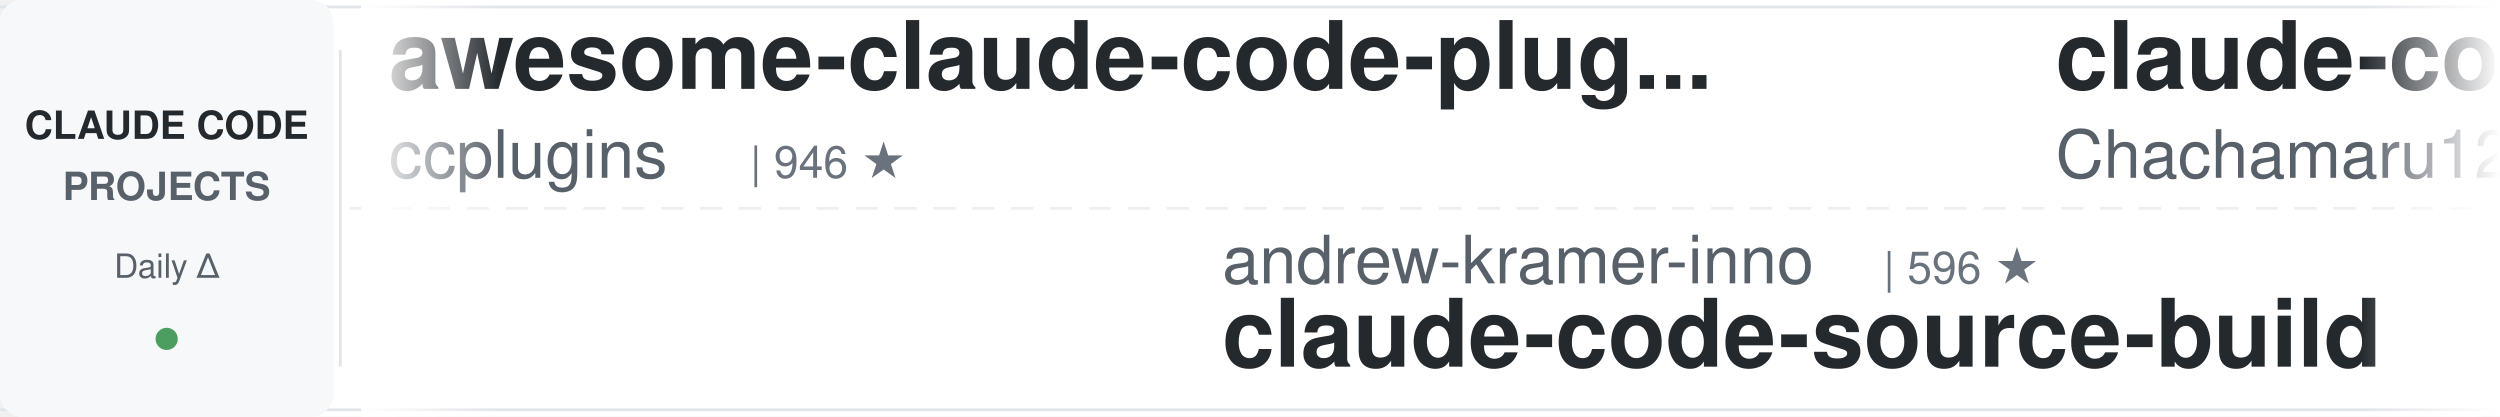
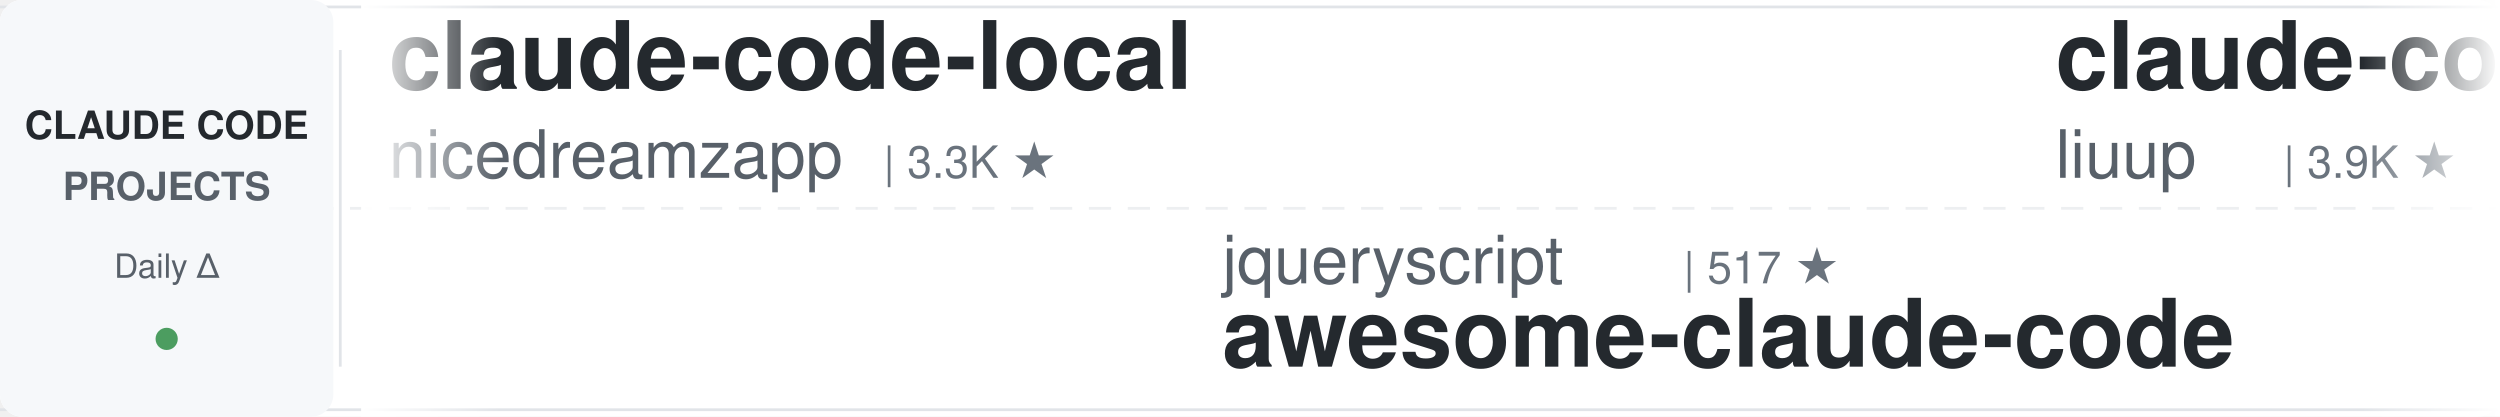
<svg xmlns="http://www.w3.org/2000/svg" width="900" height="150">
  <defs>
    <linearGradient id="leftFade" x1="0%" y1="0%" x2="100%" y2="0%">
      <stop offset="0%" style="stop-color:#ffffff;stop-opacity:1" />
      <stop offset="100%" style="stop-color:#ffffff;stop-opacity:0" />
    </linearGradient>
    <linearGradient id="rightFade" x1="0%" y1="0%" x2="100%" y2="0%">
      <stop offset="0%" style="stop-color:#ffffff;stop-opacity:0" />
      <stop offset="100%" style="stop-color:#ffffff;stop-opacity:1" />
    </linearGradient>
  </defs>
  <rect width="900" height="150" fill="#ffffff" rx="8" />
  <rect x="0" y="2" width="900" height="1" fill="#e1e4e8" />
  <rect x="0" y="147" width="900" height="1" fill="#e1e4e8" />
  <line x1="0" y1="75" x2="900" y2="75" stroke="#e1e4e8" stroke-width="1" stroke-dasharray="8 6" opacity="0.6" />
  <rect x="0" y="0" width="120" height="150" fill="#f6f8fa" rx="8" />
  <text x="60" y="50" font-family="-apple-system, BlinkMacSystemFont, 'Segoe UI', Helvetica, Arial, sans-serif" font-size="14" font-weight="600" fill="#24292e" text-anchor="middle">CLAUDE CODE</text>
  <text x="60" y="72" font-family="-apple-system, BlinkMacSystemFont, 'Segoe UI', Helvetica, Arial, sans-serif" font-size="14" font-weight="600" fill="#586069" text-anchor="middle">PROJECTS</text>
  <text x="60" y="100" font-family="-apple-system, BlinkMacSystemFont, 'Segoe UI', Helvetica, Arial, sans-serif" font-size="12" font-weight="500" fill="#586069" text-anchor="middle">Daily Δ</text>
  <circle cx="60" cy="122" r="4" fill="#22863a" opacity="0.8" />
  <rect x="122" y="18" width="1" height="114" fill="#e1e4e8" />
  <clipPath id="tickerClip">
    <rect x="130" y="0" width="770" height="150" />
  </clipPath>
  <g clip-path="url(#tickerClip)">
    <g id="tickerItems">
      <animateTransform attributeName="transform" attributeType="XML" type="translate" from="0 0" to="-3000 0" dur="54s" repeatCount="indefinite" />
      <g transform="translate(0, 0)">
-         <text x="140" y="32" font-family="-apple-system, BlinkMacSystemFont, 'Segoe UI', Helvetica, Arial, sans-serif" font-size="34" font-weight="600" fill="#24292e">awesome-claude-code-plug...</text>
-         <text x="140" y="64" font-family="-apple-system, BlinkMacSystemFont, 'Segoe UI', Helvetica, Arial, sans-serif" font-size="24" font-weight="400" fill="#586069">ccplugins</text>
-         <text x="270" y="64" font-family="-apple-system, BlinkMacSystemFont, 'Segoe UI', Helvetica, Arial, sans-serif" font-size="16" font-weight="500" fill="#6a737d">| 946 ★</text>
+         <text x="140" y="32" font-family="-apple-system, BlinkMacSystemFont, 'Segoe UI', Helvetica, Arial, sans-serif" font-size="34" font-weight="600" fill="#24292e">claude-code-local</text>
+         <text x="140" y="64" font-family="-apple-system, BlinkMacSystemFont, 'Segoe UI', Helvetica, Arial, sans-serif" font-size="24" font-weight="400" fill="#586069">nicedreamzapp</text>
+         <text x="318" y="64" font-family="-apple-system, BlinkMacSystemFont, 'Segoe UI', Helvetica, Arial, sans-serif" font-size="16" font-weight="500" fill="#6a737d">| 3.3K ★</text>
      </g>
      <g transform="translate(300, 0)">
+         <text x="140" y="102" font-family="-apple-system, BlinkMacSystemFont, 'Segoe UI', Helvetica, Arial, sans-serif" font-size="24" font-weight="400" fill="#586069">jqueryscript</text>
+         <text x="306" y="102" font-family="-apple-system, BlinkMacSystemFont, 'Segoe UI', Helvetica, Arial, sans-serif" font-size="16" font-weight="500" fill="#6a737d">| 517 ★</text>
+         <text x="140" y="132" font-family="-apple-system, BlinkMacSystemFont, 'Segoe UI', Helvetica, Arial, sans-serif" font-size="34" font-weight="600" fill="#24292e">awesome-claude-code</text>
+       </g>
+       <g transform="translate(600, 0)">
+         <text x="140" y="32" font-family="-apple-system, BlinkMacSystemFont, 'Segoe UI', Helvetica, Arial, sans-serif" font-size="34" font-weight="600" fill="#24292e">claude-code-analysis</text>
+         <text x="140" y="64" font-family="-apple-system, BlinkMacSystemFont, 'Segoe UI', Helvetica, Arial, sans-serif" font-size="24" font-weight="400" fill="#586069">liuup</text>
+         <text x="222" y="64" font-family="-apple-system, BlinkMacSystemFont, 'Segoe UI', Helvetica, Arial, sans-serif" font-size="16" font-weight="500" fill="#6a737d">| 3.9K ★</text>
+       </g>
+       <g transform="translate(900, 0)">
+         <text x="140" y="102" font-family="-apple-system, BlinkMacSystemFont, 'Segoe UI', Helvetica, Arial, sans-serif" font-size="24" font-weight="400" fill="#586069">ccplugins</text>
+         <text x="270" y="102" font-family="-apple-system, BlinkMacSystemFont, 'Segoe UI', Helvetica, Arial, sans-serif" font-size="16" font-weight="500" fill="#6a737d">| 946 ★</text>
+         <text x="140" y="132" font-family="-apple-system, BlinkMacSystemFont, 'Segoe UI', Helvetica, Arial, sans-serif" font-size="34" font-weight="600" fill="#24292e">awesome-claude-code-plug...</text>
+       </g>
+       <g transform="translate(1200, 0)">
+         <text x="140" y="32" font-family="-apple-system, BlinkMacSystemFont, 'Segoe UI', Helvetica, Arial, sans-serif" font-size="34" font-weight="600" fill="#24292e">claude-code-hub</text>
+         <text x="140" y="64" font-family="-apple-system, BlinkMacSystemFont, 'Segoe UI', Helvetica, Arial, sans-serif" font-size="24" font-weight="400" fill="#586069">ding113</text>
+         <text x="246" y="64" font-family="-apple-system, BlinkMacSystemFont, 'Segoe UI', Helvetica, Arial, sans-serif" font-size="16" font-weight="500" fill="#6a737d">| 3.4K ★</text>
+       </g>
+       <g transform="translate(1500, 0)">
        <text x="140" y="102" font-family="-apple-system, BlinkMacSystemFont, 'Segoe UI', Helvetica, Arial, sans-serif" font-size="24" font-weight="400" fill="#586069">andrew-kramer-inno</text>
        <text x="378" y="102" font-family="-apple-system, BlinkMacSystemFont, 'Segoe UI', Helvetica, Arial, sans-serif" font-size="16" font-weight="500" fill="#6a737d">| 596 ★</text>
        <text x="140" y="132" font-family="-apple-system, BlinkMacSystemFont, 'Segoe UI', Helvetica, Arial, sans-serif" font-size="34" font-weight="600" fill="#24292e">claude-code-source-build</text>
      </g>
-       <g transform="translate(600, 0)">
-         <text x="140" y="32" font-family="-apple-system, BlinkMacSystemFont, 'Segoe UI', Helvetica, Arial, sans-serif" font-size="34" font-weight="600" fill="#24292e">claude-code-harness</text>
-         <text x="140" y="64" font-family="-apple-system, BlinkMacSystemFont, 'Segoe UI', Helvetica, Arial, sans-serif" font-size="24" font-weight="400" fill="#586069">Chachamaru127</text>
-         <text x="318" y="64" font-family="-apple-system, BlinkMacSystemFont, 'Segoe UI', Helvetica, Arial, sans-serif" font-size="16" font-weight="500" fill="#6a737d">| 3.1K ★</text>
-       </g>
-       <g transform="translate(900, 0)">
-         <text x="140" y="102" font-family="-apple-system, BlinkMacSystemFont, 'Segoe UI', Helvetica, Arial, sans-serif" font-size="24" font-weight="400" fill="#586069">rohitg00</text>
-         <text x="258" y="102" font-family="-apple-system, BlinkMacSystemFont, 'Segoe UI', Helvetica, Arial, sans-serif" font-size="16" font-weight="500" fill="#6a737d">| 2.6K ★</text>
-         <text x="140" y="132" font-family="-apple-system, BlinkMacSystemFont, 'Segoe UI', Helvetica, Arial, sans-serif" font-size="34" font-weight="600" fill="#24292e">awesome-claude-code-tool...</text>
-       </g>
-       <g transform="translate(1200, 0)">
-         <text x="140" y="32" font-family="-apple-system, BlinkMacSystemFont, 'Segoe UI', Helvetica, Arial, sans-serif" font-size="34" font-weight="600" fill="#24292e">ClaudeCode-Portable</text>
-         <text x="140" y="64" font-family="-apple-system, BlinkMacSystemFont, 'Segoe UI', Helvetica, Arial, sans-serif" font-size="24" font-weight="400" fill="#586069">techjarves</text>
-         <text x="282" y="64" font-family="-apple-system, BlinkMacSystemFont, 'Segoe UI', Helvetica, Arial, sans-serif" font-size="16" font-weight="500" fill="#6a737d">| 1.5K ★</text>
-       </g>
-       <g transform="translate(1500, 0)">
-         <text x="140" y="102" font-family="-apple-system, BlinkMacSystemFont, 'Segoe UI', Helvetica, Arial, sans-serif" font-size="24" font-weight="400" fill="#586069">krusemediallc</text>
-         <text x="318" y="102" font-family="-apple-system, BlinkMacSystemFont, 'Segoe UI', Helvetica, Arial, sans-serif" font-size="16" font-weight="500" fill="#6a737d">| 1.5K ★</text>
-         <text x="140" y="132" font-family="-apple-system, BlinkMacSystemFont, 'Segoe UI', Helvetica, Arial, sans-serif" font-size="34" font-weight="600" fill="#24292e">arcads-claude-code</text>
-       </g>
      <g transform="translate(1800, 0)">
-         <text x="140" y="32" font-family="-apple-system, BlinkMacSystemFont, 'Segoe UI', Helvetica, Arial, sans-serif" font-size="34" font-weight="600" fill="#24292e">claude-code-system-promp...</text>
-         <text x="140" y="64" font-family="-apple-system, BlinkMacSystemFont, 'Segoe UI', Helvetica, Arial, sans-serif" font-size="24" font-weight="400" fill="#586069">Piebald-AI</text>
-         <text x="282" y="64" font-family="-apple-system, BlinkMacSystemFont, 'Segoe UI', Helvetica, Arial, sans-serif" font-size="16" font-weight="500" fill="#6a737d">| 12.7K ★</text>
+         <text x="140" y="32" font-family="-apple-system, BlinkMacSystemFont, 'Segoe UI', Helvetica, Arial, sans-serif" font-size="34" font-weight="600" fill="#24292e">claude-code-book</text>
+         <text x="140" y="64" font-family="-apple-system, BlinkMacSystemFont, 'Segoe UI', Helvetica, Arial, sans-serif" font-size="24" font-weight="400" fill="#586069">lintsinghua</text>
+         <text x="294" y="64" font-family="-apple-system, BlinkMacSystemFont, 'Segoe UI', Helvetica, Arial, sans-serif" font-size="16" font-weight="500" fill="#6a737d">| 4.3K ★</text>
      </g>
      <g transform="translate(2100, 0)">
+         <text x="140" y="102" font-family="-apple-system, BlinkMacSystemFont, 'Segoe UI', Helvetica, Arial, sans-serif" font-size="24" font-weight="400" fill="#586069">overwirehq</text>
+         <text x="282" y="102" font-family="-apple-system, BlinkMacSystemFont, 'Segoe UI', Helvetica, Arial, sans-serif" font-size="16" font-weight="500" fill="#6a737d">| 2.8K ★</text>
+         <text x="140" y="132" font-family="-apple-system, BlinkMacSystemFont, 'Segoe UI', Helvetica, Arial, sans-serif" font-size="34" font-weight="600" fill="#24292e">claude-code-telegram</text>
+       </g>
+       <g transform="translate(2400, 0)">
+         <text x="140" y="32" font-family="-apple-system, BlinkMacSystemFont, 'Segoe UI', Helvetica, Arial, sans-serif" font-size="34" font-weight="600" fill="#24292e">claude-code-action</text>
+         <text x="140" y="64" font-family="-apple-system, BlinkMacSystemFont, 'Segoe UI', Helvetica, Arial, sans-serif" font-size="24" font-weight="400" fill="#586069">anthropics</text>
+         <text x="282" y="64" font-family="-apple-system, BlinkMacSystemFont, 'Segoe UI', Helvetica, Arial, sans-serif" font-size="16" font-weight="500" fill="#6a737d">| 8.9K ★</text>
+       </g>
+       <g transform="translate(2700, 0)">
+         <text x="140" y="102" font-family="-apple-system, BlinkMacSystemFont, 'Segoe UI', Helvetica, Arial, sans-serif" font-size="24" font-weight="400" fill="#586069">frankbria</text>
+         <text x="270" y="102" font-family="-apple-system, BlinkMacSystemFont, 'Segoe UI', Helvetica, Arial, sans-serif" font-size="16" font-weight="500" fill="#6a737d">| 9.6K ★</text>
+         <text x="140" y="132" font-family="-apple-system, BlinkMacSystemFont, 'Segoe UI', Helvetica, Arial, sans-serif" font-size="34" font-weight="600" fill="#24292e">ralph-claude-code</text>
+       </g>
+       <g transform="translate(3000, 0)">
+         <text x="140" y="32" font-family="-apple-system, BlinkMacSystemFont, 'Segoe UI', Helvetica, Arial, sans-serif" font-size="34" font-weight="600" fill="#24292e">claude-code-local</text>
+         <text x="140" y="64" font-family="-apple-system, BlinkMacSystemFont, 'Segoe UI', Helvetica, Arial, sans-serif" font-size="24" font-weight="400" fill="#586069">nicedreamzapp</text>
+         <text x="318" y="64" font-family="-apple-system, BlinkMacSystemFont, 'Segoe UI', Helvetica, Arial, sans-serif" font-size="16" font-weight="500" fill="#6a737d">| 3.3K ★</text>
+       </g>
+       <g transform="translate(3300, 0)">
        <text x="140" y="102" font-family="-apple-system, BlinkMacSystemFont, 'Segoe UI', Helvetica, Arial, sans-serif" font-size="24" font-weight="400" fill="#586069">jqueryscript</text>
        <text x="306" y="102" font-family="-apple-system, BlinkMacSystemFont, 'Segoe UI', Helvetica, Arial, sans-serif" font-size="16" font-weight="500" fill="#6a737d">| 517 ★</text>
        <text x="140" y="132" font-family="-apple-system, BlinkMacSystemFont, 'Segoe UI', Helvetica, Arial, sans-serif" font-size="34" font-weight="600" fill="#24292e">awesome-claude-code</text>
      </g>
-       <g transform="translate(2400, 0)">
-         <text x="140" y="32" font-family="-apple-system, BlinkMacSystemFont, 'Segoe UI', Helvetica, Arial, sans-serif" font-size="34" font-weight="600" fill="#24292e">my-claude-code-setup</text>
-         <text x="140" y="64" font-family="-apple-system, BlinkMacSystemFont, 'Segoe UI', Helvetica, Arial, sans-serif" font-size="24" font-weight="400" fill="#586069">centminmod</text>
-         <text x="282" y="64" font-family="-apple-system, BlinkMacSystemFont, 'Segoe UI', Helvetica, Arial, sans-serif" font-size="16" font-weight="500" fill="#6a737d">| 2.6K ★</text>
-       </g>
-       <g transform="translate(2700, 0)">
-         <text x="140" y="102" font-family="-apple-system, BlinkMacSystemFont, 'Segoe UI', Helvetica, Arial, sans-serif" font-size="24" font-weight="400" fill="#586069">anthropics</text>
-         <text x="282" y="102" font-family="-apple-system, BlinkMacSystemFont, 'Segoe UI', Helvetica, Arial, sans-serif" font-size="16" font-weight="500" fill="#6a737d">| 177.0K ★</text>
-         <text x="140" y="132" font-family="-apple-system, BlinkMacSystemFont, 'Segoe UI', Helvetica, Arial, sans-serif" font-size="34" font-weight="600" fill="#24292e">skills</text>
-       </g>
-       <g transform="translate(3000, 0)">
-         <text x="140" y="32" font-family="-apple-system, BlinkMacSystemFont, 'Segoe UI', Helvetica, Arial, sans-serif" font-size="34" font-weight="600" fill="#24292e">awesome-claude-code-plug...</text>
-         <text x="140" y="64" font-family="-apple-system, BlinkMacSystemFont, 'Segoe UI', Helvetica, Arial, sans-serif" font-size="24" font-weight="400" fill="#586069">ccplugins</text>
-         <text x="270" y="64" font-family="-apple-system, BlinkMacSystemFont, 'Segoe UI', Helvetica, Arial, sans-serif" font-size="16" font-weight="500" fill="#6a737d">| 946 ★</text>
-       </g>
-       <g transform="translate(3300, 0)">
-         <text x="140" y="102" font-family="-apple-system, BlinkMacSystemFont, 'Segoe UI', Helvetica, Arial, sans-serif" font-size="24" font-weight="400" fill="#586069">andrew-kramer-inno</text>
-         <text x="378" y="102" font-family="-apple-system, BlinkMacSystemFont, 'Segoe UI', Helvetica, Arial, sans-serif" font-size="16" font-weight="500" fill="#6a737d">| 596 ★</text>
-         <text x="140" y="132" font-family="-apple-system, BlinkMacSystemFont, 'Segoe UI', Helvetica, Arial, sans-serif" font-size="34" font-weight="600" fill="#24292e">claude-code-source-build</text>
-       </g>
      <g transform="translate(3600, 0)">
-         <text x="140" y="32" font-family="-apple-system, BlinkMacSystemFont, 'Segoe UI', Helvetica, Arial, sans-serif" font-size="34" font-weight="600" fill="#24292e">claude-code-harness</text>
-         <text x="140" y="64" font-family="-apple-system, BlinkMacSystemFont, 'Segoe UI', Helvetica, Arial, sans-serif" font-size="24" font-weight="400" fill="#586069">Chachamaru127</text>
-         <text x="318" y="64" font-family="-apple-system, BlinkMacSystemFont, 'Segoe UI', Helvetica, Arial, sans-serif" font-size="16" font-weight="500" fill="#6a737d">| 3.1K ★</text>
+         <text x="140" y="32" font-family="-apple-system, BlinkMacSystemFont, 'Segoe UI', Helvetica, Arial, sans-serif" font-size="34" font-weight="600" fill="#24292e">claude-code-analysis</text>
+         <text x="140" y="64" font-family="-apple-system, BlinkMacSystemFont, 'Segoe UI', Helvetica, Arial, sans-serif" font-size="24" font-weight="400" fill="#586069">liuup</text>
+         <text x="222" y="64" font-family="-apple-system, BlinkMacSystemFont, 'Segoe UI', Helvetica, Arial, sans-serif" font-size="16" font-weight="500" fill="#6a737d">| 3.9K ★</text>
      </g>
      <g transform="translate(3900, 0)">
-         <text x="140" y="102" font-family="-apple-system, BlinkMacSystemFont, 'Segoe UI', Helvetica, Arial, sans-serif" font-size="24" font-weight="400" fill="#586069">rohitg00</text>
-         <text x="258" y="102" font-family="-apple-system, BlinkMacSystemFont, 'Segoe UI', Helvetica, Arial, sans-serif" font-size="16" font-weight="500" fill="#6a737d">| 2.6K ★</text>
-         <text x="140" y="132" font-family="-apple-system, BlinkMacSystemFont, 'Segoe UI', Helvetica, Arial, sans-serif" font-size="34" font-weight="600" fill="#24292e">awesome-claude-code-tool...</text>
+         <text x="140" y="102" font-family="-apple-system, BlinkMacSystemFont, 'Segoe UI', Helvetica, Arial, sans-serif" font-size="24" font-weight="400" fill="#586069">ccplugins</text>
+         <text x="270" y="102" font-family="-apple-system, BlinkMacSystemFont, 'Segoe UI', Helvetica, Arial, sans-serif" font-size="16" font-weight="500" fill="#6a737d">| 946 ★</text>
+         <text x="140" y="132" font-family="-apple-system, BlinkMacSystemFont, 'Segoe UI', Helvetica, Arial, sans-serif" font-size="34" font-weight="600" fill="#24292e">awesome-claude-code-plug...</text>
      </g>
    </g>
  </g>
  <rect x="130" y="0" width="50" height="150" fill="url(#leftFade)" />
  <rect x="850" y="0" width="50" height="150" fill="url(#rightFade)" />
</svg>
